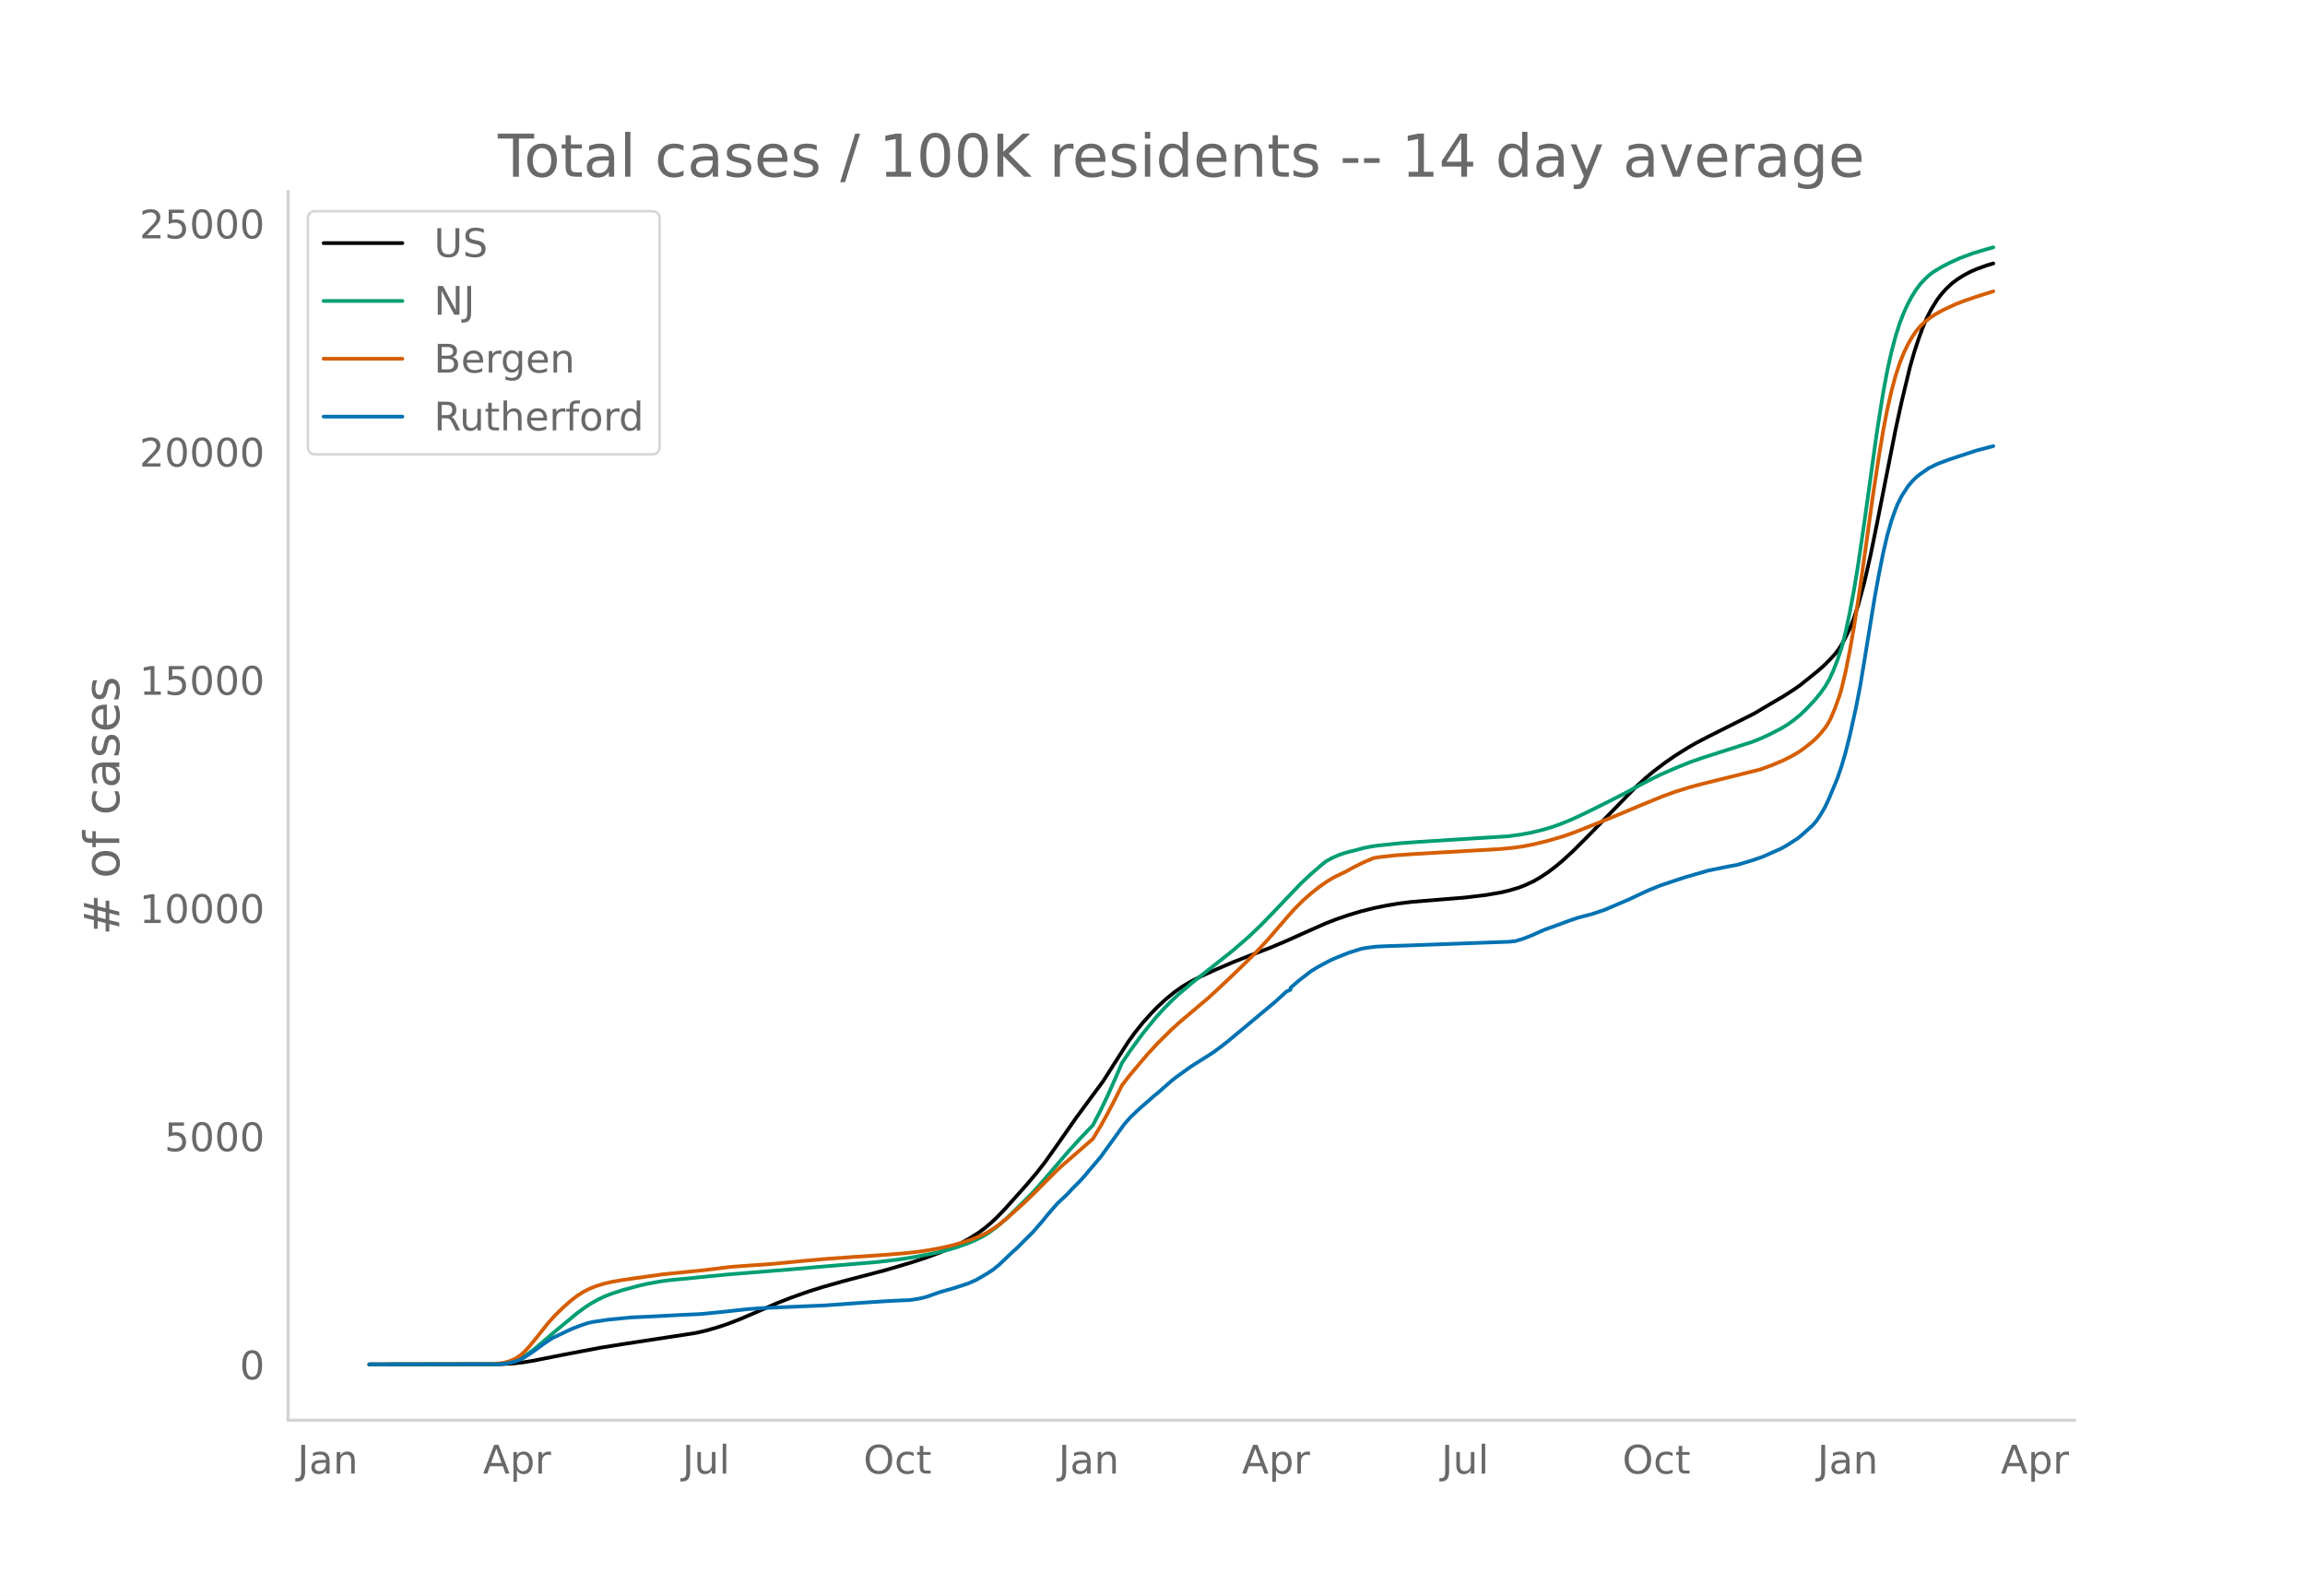
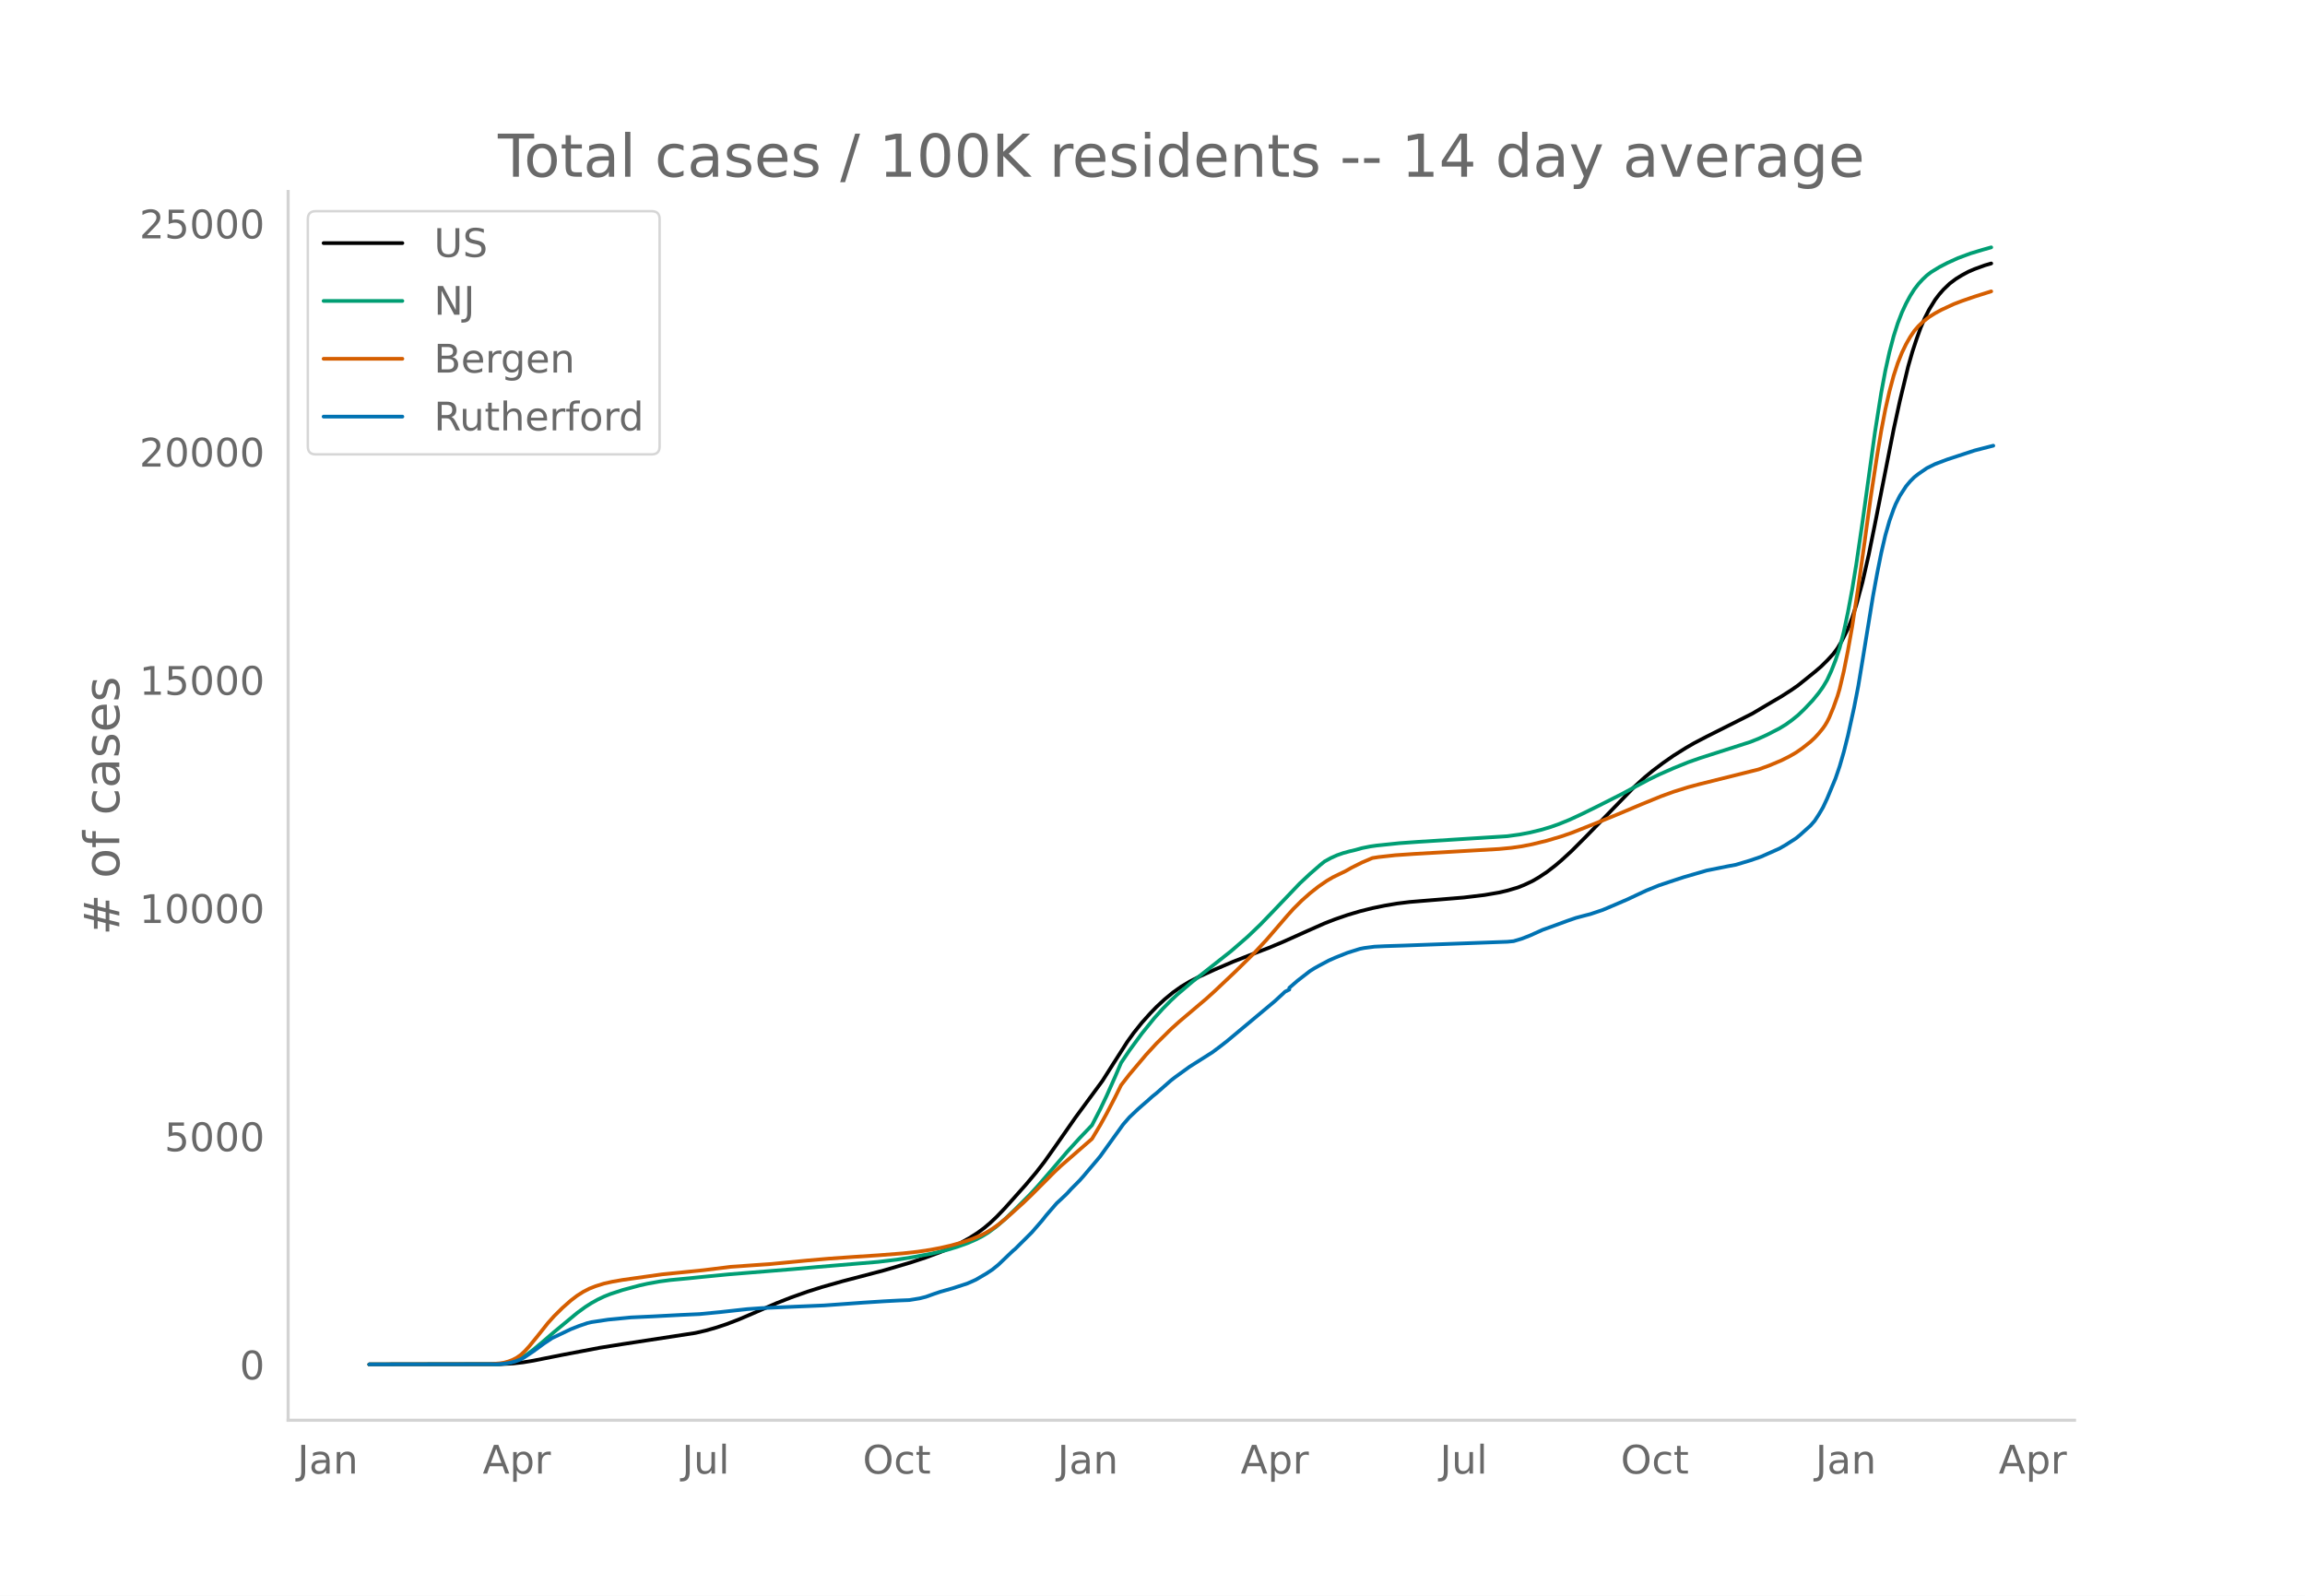
<svg xmlns="http://www.w3.org/2000/svg" xmlns:xlink="http://www.w3.org/1999/xlink" height="864" viewBox="0 0 936 648" width="1248">
  <defs>
    <style>*{stroke-linecap:butt;stroke-linejoin:round}</style>
  </defs>
  <g id="figure_1">
    <path d="M0 648h936V0H0z" style="fill:#fff" id="patch_1" />
    <g id="axes_1">
      <path d="M117 576.72h725.4V77.76H117z" style="fill:none" id="patch_2" />
-       <path clip-path="url(#ped2ad1e8e6)" d="m149.973 554.04 53.195-.087 5.066-.27 4.222-.473 4.222-.693 11.821-2.348 15.199-2.886 9.288-1.485 29.553-4.526 4.222-.97 4.222-1.202 4.222-1.4 5.066-1.938 5.91-2.528 9.289-4.032 5.91-2.317 6.755-2.393 5.91-1.866 8.445-2.39 6.755-1.76 10.132-2.661 10.977-3.244 5.91-1.95 5.911-2.202 4.222-1.797 4.222-2.04 3.377-1.864 3.378-2.159 2.533-1.868 2.533-2.136 2.533-2.384 3.378-3.524 8.443-9.447 4.222-5.002 3.378-4.34 4.221-5.946 8.444-12.095 10.977-14.891 4.222-6.65 5.91-9.25 2.534-3.51 3.377-4.228 3.378-3.759 2.533-2.62 3.377-3.138 3.378-2.769 3.377-2.385 3.378-2.014 4.222-2.168 5.91-2.69 7.6-3.258 8.443-3.295 5.91-2.264 5.911-2.468 10.133-4.538 6.755-2.99 4.222-1.638 5.066-1.747 5.066-1.508 5.066-1.267 5.067-1.038 5.066-.852 5.066-.623 8.444-.697 13.51-1.105 8.444-1.018 5.91-1.013 3.378-.783 4.221-1.253 2.534-.998 3.377-1.582 2.533-1.465 3.378-2.229 3.377-2.597 2.533-2.14 4.222-3.87 5.91-5.911 19.421-19.967 4.222-3.868 3.378-2.786 4.221-3.183 4.222-2.939 5.067-3.177 3.377-1.946 5.066-2.645 18.576-9.333 5.067-3.01 3.377-1.989 3.378-1.976 4.222-2.71 2.533-1.77 6.755-5.427 2.533-2.164 2.533-2.49 2.533-2.733 1.689-2.287 1.688-2.848 2.534-5.027 1.688-4.348 1.69-5.2 2.532-9.328 2.533-11.136 2.533-12.45 7.6-38.425 2.533-11.613 3.377-13.977 1.69-5.904 1.688-5.132 1.689-4.695 1.688-3.96 1.69-3.317 2.532-4.122 1.689-2.222 1.689-1.917 2.533-2.428 2.533-1.903 2.533-1.554 2.533-1.353 2.533-1.09 4.222-1.535 2.533-.737h0" style="fill:none;stroke:#000;stroke-linecap:round;stroke-width:1.5" id="line2d_1" />
-       <path clip-path="url(#ped2ad1e8e6)" d="m149.973 554.04 51.506-.09 3.378-.264 2.533-.494 2.533-.845 1.689-.803 2.533-1.589 2.533-1.906 3.378-2.82 5.066-4.357 9.288-7.682 3.377-2.473 2.534-1.608 2.533-1.405 2.533-1.207 2.533-1.015 5.066-1.66 6.755-1.81 3.378-.763 5.066-.908 4.222-.558 7.599-.719 4.222-.437 11.821-1.154 26.176-2.114 10.132-.903 24.487-2.05 7.6-.91 5.91-.898 8.444-1.588 5.91-1.411 4.222-1.268 4.222-1.51 3.377-1.463 2.533-1.29 2.534-1.538 3.377-2.492 3.378-2.912 4.221-4.06 5.911-5.901 3.378-3.685 5.066-5.853 6.755-7.889 5.066-5.566 5.066-5.278 3.378-6.554 2.533-5.29 3.377-7.573 2.533-5.903 3.378-5 5.066-6.895 5.066-6.258 3.378-3.738 3.377-3.425 2.533-2.372 5.911-5.026 16.043-12.668 6.755-5.858 5.066-4.845 4.222-4.363 11.821-12.369 4.222-3.941 4.222-3.662 1.689-1.349 2.533-1.395 2.533-1.14 2.533-.884 2.533-.686 2.533-.603 2.534-.712 3.377-.673 2.533-.361 9.288-.962 7.6-.543 36.308-2.291 5.066-.701 4.222-.804 4.222-1.024 4.221-1.247 3.378-1.206 4.222-1.717 5.066-2.35 5.91-2.908 10.133-5.111 5.91-3.2 5.067-2.689 4.222-2.056 5.91-2.597 5.911-2.404 5.066-1.776 20.265-6.486 3.378-1.345 3.377-1.535 5.066-2.601 2.533-1.543 2.534-1.816 2.533-2.048 2.533-2.417 3.377-3.56 2.533-3.1 1.69-2.366 1.688-2.848 1.689-3.658 1.688-4.283 1.69-5.023 1.688-6.568 1.689-7.983 1.688-9.02 1.69-10.301 2.532-17.25 5.066-36.444 2.534-15.953 1.688-9.056 1.689-7.607 1.689-6.406 1.689-5.307 1.688-4.368 1.689-3.634 1.689-3.113 1.689-2.67 1.688-2.197 1.689-1.832 1.689-1.592 1.688-1.302 3.378-2.07 3.377-1.753 4.222-1.906 5.067-1.891 5.066-1.525 3.377-.948h0" style="fill:none;stroke:#009e73;stroke-linecap:round;stroke-width:1.5" id="line2d_2" />
-       <path clip-path="url(#ped2ad1e8e6)" d="m149.973 554.04 48.973-.1 4.222-.347 1.689-.284 1.689-.468 1.688-.648 1.69-.878 1.688-1.182 1.689-1.58 1.688-1.859 3.378-4.138 4.222-5.311 2.533-2.82 3.377-3.335 3.378-2.983 2.533-1.934 2.533-1.608 2.533-1.308 2.533-.99 3.378-1.056 3.377-.75 4.222-.732 16.043-2.259 16.888-1.698 10.976-1.357 8.444-.594 7.6-.527 15.198-1.455 8.444-.73 10.132-.713 10.133-.66 10.132-.794 5.91-.654 5.067-.755 4.222-.795 4.222-.964 4.222-1.167 4.222-1.401 3.377-1.376 2.533-1.286 2.533-1.547 2.533-1.79 3.378-2.765 6.755-6.075 3.377-3.24 9.288-9.301 2.534-2.38 12.665-11.006 3.378-5.629 2.533-4.577 3.377-6.48 2.533-5.104 3.378-4.332 6.755-7.985 4.222-4.59 5.91-5.84 3.378-3.047 10.977-9.284 3.377-3.047 8.444-7.972 7.6-7.453 5.065-5.448 8.444-9.793 2.533-2.817 3.378-3.36 3.377-2.99 3.378-2.659 3.377-2.326 2.533-1.488 2.533-1.233 2.534-1.212 2.533-1.437 4.222-2.11 4.221-1.806 2.534-.4 6.755-.744 7.599-.52 34.62-2.003 5.065-.484 4.222-.609 4.222-.832 5.91-1.448 5.911-1.743 4.222-1.457 7.6-3.006 10.976-4.46 9.288-3.911 8.444-3.448 5.066-1.839 5.911-1.85 4.222-1.135 24.487-6.103 4.221-1.534 5.067-2.127 3.377-1.699 2.533-1.468 2.533-1.748 3.378-2.674 1.689-1.57 1.688-1.833 1.69-2.076.844-1.223.844-1.422.844-1.671 1.689-4.07 1.689-4.712.844-2.858 1.689-7.104 1.689-8.491 1.688-9.468 2.533-16.422 2.534-18.082 2.533-18.39 2.533-16.546 1.689-10.132 1.688-8.801 1.689-7.41 1.689-6.29 1.689-5.17 1.688-4.211 1.689-3.484 1.689-2.947 1.689-2.469 1.688-1.952 1.689-1.591 2.533-2.009 2.533-1.585 2.533-1.375 5.067-2.342 3.377-1.292 5.066-1.745 6.755-2.127h0" style="fill:none;stroke:#d55e00;stroke-linecap:round;stroke-width:1.5" id="line2d_3" />
-       <path clip-path="url(#ped2ad1e8e6)" d="m149.973 554.04 52.35-.087 2.534-.217 2.533-.405 1.689-.434 2.533-.933 1.689-.983 3.377-2.271 4.222-3.096 3.377-2.242 7.6-3.623 3.377-1.331 3.378-1.15 1.689-.398 6.755-1.012 9.288-.897 8.443-.39 11.822-.616 7.599-.347 8.444-.81 10.976-1.208 5.911-.412 13.51-.586 11.821-.499 9.288-.665 6.755-.485 8.444-.542 5.91-.311 4.222-.167 4.222-.687 2.533-.636 3.378-1.208 2.533-.853 5.066-1.432 5.91-1.931 3.378-1.498 4.222-2.466 2.533-1.656 2.533-2.061 4.222-4.043 1.69-1.599.843-.687 6.755-6.719 4.222-4.853 1.689-2.14 4.222-4.86 1.689-1.556 1.688-1.591.845-.817 1.688-1.859 3.378-3.385 1.689-1.895 1.688-2.018 3.378-3.956 1.689-2.025 3.377-4.701 5.91-8.194 2.534-2.9 3.377-3.205 1.69-1.497 2.532-2.184 1.689-1.533 1.689-1.345 5.91-5.2 1.69-1.31 5.91-4.267 9.288-5.88 3.377-2.531 2.533-1.975 19.42-16.208 4.223-3.89 1.689-.768v-.773l3.377-2.922 5.066-3.92 2.533-1.534 5.067-2.719 2.533-1.128 5.066-2.018 5.066-1.591 1.689-.34 4.222-.55 4.222-.202 7.599-.24 42.219-1.547 2.533-.239 3.377-1.012 3.378-1.324 5.066-2.27 3.377-1.208 6.755-2.474 3.378-1.164 4.222-1.121 1.688-.427 5.067-1.707 5.066-2.148 5.066-2.184 3.378-1.591 4.222-1.968 5.066-2.054 6.755-2.256 3.377-1.1 9.288-2.69 8.444-1.7 3.378-.629 5.91-1.772 4.222-1.446 7.6-3.364 2.532-1.46 4.222-2.705 1.689-1.39 4.222-3.782 1.689-1.924 1.688-2.589 1.69-2.864 1.688-3.609 3.377-8.107 1.69-4.933 1.688-5.815 1.689-6.712 2.533-11.492 1.688-8.686 1.69-10.205 4.221-25.907 1.689-9.222 1.689-8.483 1.688-7.276 1.689-5.902 1.689-4.752.844-2.09 1.689-3.341 2.533-3.891 1.689-2.011 1.689-1.692 1.688-1.317 3.378-2.321 3.377-1.671 5.066-1.902 10.977-3.602 6.755-1.757h0" style="fill:none;stroke:#0072b2;stroke-linecap:round;stroke-width:1.5" id="line2d_4" />
+       <path clip-path="url(#p0686f4046b)" d="m149.973 554.04 53.127-.087 5.06-.27 4.216-.473 4.217-.693 11.806-2.348 15.18-2.886 9.275-1.485 29.516-4.526 4.216-.97 4.217-1.202 4.216-1.4 5.06-1.938 5.903-2.528 9.276-4.032 5.903-2.317 6.746-2.393 5.903-1.866 8.433-2.39 6.747-1.76 10.12-2.661 10.962-3.244 5.903-1.95 5.903-2.202 4.217-1.797 4.216-2.04 3.373-1.864 3.373-2.159 2.53-1.868 2.53-2.136 2.53-2.384 3.373-3.524 8.433-9.447 4.217-5.002 3.373-4.34 4.216-5.946 8.433-12.095 10.963-14.891 4.216-6.65 5.903-9.25 2.53-3.51 3.373-4.228 3.374-3.759 2.53-2.62 3.373-3.138 3.373-2.769 3.373-2.385 3.373-2.014 4.217-2.168 5.903-2.69 7.59-3.258 8.432-3.295 5.903-2.264 5.903-2.468 10.12-4.538 6.746-2.99 4.217-1.638 5.06-1.747 5.06-1.508 5.059-1.267 5.06-1.038 5.06-.852 5.06-.623 8.432-.697 13.493-1.105 8.433-1.018 5.903-1.013 3.373-.783 4.216-1.253 2.53-.998 3.373-1.582 2.53-1.465 3.373-2.229 3.374-2.597 2.53-2.14 4.216-3.87 5.903-5.911 19.396-19.967 4.216-3.868 3.373-2.786 4.217-3.183 4.216-2.939 5.06-3.177 3.373-1.946 5.06-2.645 18.552-9.333 5.06-3.01 3.373-1.989 3.373-1.976 4.217-2.71 2.53-1.77 6.746-5.427 2.53-2.164 2.53-2.49 2.53-2.733 1.686-2.287 1.687-2.848 2.53-5.027 1.686-4.348 1.687-5.2 2.53-9.328 2.53-11.136 2.53-12.45 7.59-38.425 2.53-11.613 3.372-13.977 1.687-5.904 1.686-5.132 1.687-4.695 1.687-3.96 1.686-3.317 2.53-4.122 1.687-2.222 1.686-1.917 2.53-2.428 2.53-1.903 2.53-1.554 2.53-1.353 2.53-1.09 4.216-1.535 2.53-.737h0" style="fill:none;stroke:#000;stroke-linecap:round;stroke-width:1.5" id="line2d_1" />
+       <path clip-path="url(#p0686f4046b)" d="m149.973 554.04 51.44-.09 3.374-.264 2.53-.494 2.53-.845 1.686-.803 2.53-1.589 2.53-1.906 3.373-2.82 5.06-4.357 9.276-7.682 3.373-2.473 2.53-1.608 2.53-1.405 2.53-1.207 2.53-1.015 5.06-1.66 6.746-1.81 3.373-.763 5.06-.908 4.216-.558 7.59-.719 4.216-.437 11.806-1.154 26.142-2.114 10.12-.903 24.455-2.05 7.59-.91 5.903-.898 8.433-1.588 5.903-1.411 4.216-1.268 4.217-1.51 3.373-1.463 2.53-1.29 2.53-1.538 3.373-2.492 3.373-2.912 4.217-4.06 5.903-5.901 3.373-3.685 5.06-5.853 6.746-7.889 5.06-5.566 5.06-5.278 3.373-6.554 2.53-5.29 3.373-7.573 2.53-5.903 3.373-5 5.06-6.895 5.06-6.258 3.372-3.738 3.374-3.425 2.53-2.372 5.902-5.026 16.023-12.668 6.746-5.858 5.06-4.845 4.217-4.363 11.806-12.369 4.216-3.941 4.217-3.662 1.686-1.349 2.53-1.395 2.53-1.14 2.53-.884 2.53-.686 2.53-.603 2.53-.712 3.373-.673 2.53-.361 9.276-.962 7.59-.543 36.26-2.291 5.06-.701 4.217-.804 4.217-1.024 4.216-1.247 3.373-1.206 4.217-1.717 5.06-2.35 5.902-2.908 10.12-5.111 5.903-3.2 5.06-2.689 4.216-2.056 5.903-2.597 5.903-2.404 5.06-1.776 20.24-6.486 3.372-1.345 3.373-1.535 5.06-2.601 2.53-1.543 2.53-1.816 2.53-2.048 2.53-2.417 3.373-3.56 2.53-3.1 1.686-2.366 1.687-2.848 1.686-3.658 1.687-4.283 1.687-5.023 1.686-6.568 1.687-7.983 1.686-9.02 1.687-10.301 2.53-17.25 5.06-36.444 2.53-15.953 1.686-9.056 1.687-7.607 1.686-6.406 1.687-5.307 1.686-4.368 1.687-3.634 1.687-3.113 1.686-2.67 1.687-2.197 1.686-1.832 1.687-1.592 1.687-1.302 3.373-2.07 3.373-1.753 4.216-1.906 5.06-1.891 5.06-1.525 3.373-.948h0" style="fill:none;stroke:#009e73;stroke-linecap:round;stroke-width:1.5" id="line2d_2" />
+       <path clip-path="url(#p0686f4046b)" d="m149.973 554.04 48.91-.1 4.217-.347 1.687-.284 1.686-.468 1.687-.648 1.686-.878 1.687-1.182 1.687-1.58 1.686-1.859 3.373-4.138 4.217-5.311 2.53-2.82 3.373-3.335 3.373-2.983 2.53-1.934 2.53-1.608 2.53-1.308 2.53-.99 3.373-1.056 3.373-.75 4.216-.732 16.023-2.259 16.866-1.698 10.963-1.357 8.433-.594 7.59-.527 15.178-1.455 8.433-.73 10.12-.713 10.12-.66 10.119-.794 5.903-.654 5.06-.755 4.216-.795 4.217-.964 4.216-1.167 4.216-1.401 3.374-1.376 2.53-1.286 2.53-1.547 2.53-1.79 3.372-2.765 6.747-6.075 3.373-3.24 9.276-9.301 2.53-2.38 12.65-11.006 3.373-5.629 2.53-4.577 3.373-6.48 2.53-5.104 3.373-4.332 6.746-7.985 4.216-4.59 5.904-5.84 3.373-3.047 10.963-9.284 3.373-3.047 8.433-7.972 7.59-7.453 5.059-5.448 8.433-9.793 2.53-2.817 3.373-3.36 3.373-2.99 3.373-2.659 3.373-2.326 2.53-1.488 2.53-1.233 2.53-1.212 2.53-1.437 4.216-2.11 4.217-1.806 2.53-.4 6.746-.744 7.59-.52 34.575-2.003 5.06-.484 4.216-.609 4.216-.832 5.903-1.448 5.903-1.743 4.217-1.457 7.59-3.006 10.962-4.46 9.277-3.911 8.433-3.448 5.06-1.839 5.902-1.85 4.217-1.135 24.455-6.103 4.217-1.534 5.06-2.127 3.373-1.699 2.53-1.468 2.53-1.748 3.373-2.674 1.686-1.57 1.687-1.833 1.686-2.076.844-1.223.843-1.422.843-1.671 1.687-4.07 1.686-4.712.844-2.858 1.686-7.104 1.687-8.491 1.686-9.468 2.53-16.422 2.53-18.082 2.53-18.39 2.53-16.546 1.686-10.132 1.687-8.801 1.687-7.41 1.686-6.29 1.687-5.17 1.686-4.211 1.687-3.484 1.687-2.947 1.686-2.469 1.687-1.952 1.686-1.591 2.53-2.009 2.53-1.585 2.53-1.375 5.06-2.342 3.373-1.292 5.06-1.745 6.746-2.127h0" style="fill:none;stroke:#d55e00;stroke-linecap:round;stroke-width:1.5" id="line2d_3" />
+       <path clip-path="url(#p0686f4046b)" d="m149.973 554.04 52.284-.087 2.53-.217 2.53-.405 1.686-.434 2.53-.933 1.687-.983 3.373-2.271 4.216-3.096 3.373-2.242 7.59-3.623 3.373-1.331 3.373-1.15 1.687-.398 6.746-1.012 9.277-.897 8.432-.39 11.807-.616 7.59-.347 8.432-.81 10.963-1.208 5.903-.412 13.493-.586 11.806-.499 9.276-.665 6.746-.485 8.433-.542 5.903-.311 4.217-.167 4.216-.687 2.53-.636 3.373-1.208 2.53-.853 5.06-1.432 5.903-1.931 3.373-1.498 4.217-2.466 2.53-1.656 2.53-2.061 4.216-4.043 1.686-1.599.844-.687 6.746-6.719 4.216-4.853 1.687-2.14 4.216-4.86 1.687-1.556 1.687-1.591.843-.817 1.687-1.859 3.373-3.385 1.686-1.895 1.687-2.018 3.373-3.956 1.687-2.025 3.373-4.701 5.903-8.194 2.53-2.9 3.373-3.205 1.686-1.497 2.53-2.184 1.687-1.533 1.686-1.345 5.904-5.2 1.686-1.31 5.903-4.267 9.276-5.88 3.374-2.531 2.53-1.975 19.395-16.208 4.217-3.89 1.686-.833v-.708l3.373-2.922 5.06-3.92 1.687-1.05 1.686-.954 4.217-2.249 2.53-1.128 5.06-2.018 5.06-1.591 1.686-.34 4.216-.55 4.217-.202 7.59-.24 42.164-1.547 2.53-.239L618 381.17l3.373-1.324 5.06-2.27 3.373-1.208 6.746-2.474 3.374-1.164 4.216-1.121 1.687-.427 5.06-1.707 5.06-2.148 5.059-2.184 3.373-1.591 4.216-1.968 5.06-2.054 6.747-2.256 3.373-1.1 9.276-2.69 8.433-1.7 3.373-.629 5.903-1.772 4.217-1.446 7.59-3.364 2.529-1.46 4.217-2.705 1.686-1.39 4.217-3.782 1.686-1.924 1.687-2.589 1.686-2.864 1.687-3.609 3.373-8.107 1.687-4.933 1.686-5.815 1.687-6.712 2.53-11.492 1.686-8.686 1.687-10.205 4.216-25.907 1.687-9.222 1.686-8.483 1.687-7.276 1.687-5.902 1.686-4.752.844-2.09 1.686-3.341 2.53-3.891 1.687-2.011 1.686-1.692 1.687-1.317 3.373-2.321 3.373-1.671 5.06-1.902 10.963-3.602 7.59-1.946h0" style="fill:none;stroke:#0072b2;stroke-linecap:round;stroke-width:1.5" id="line2d_4" />
      <path d="M117 576.72V77.76" style="fill:none;stroke:#d3d3d3;stroke-linecap:square;stroke-linejoin:miter;stroke-width:1.25" id="patch_3" />
      <path d="M117 576.72h725.4" style="fill:none;stroke:#d3d3d3;stroke-linecap:square;stroke-linejoin:miter;stroke-width:1.25" id="patch_4" />
      <g id="matplotlib.axis_1">
        <g id="xtick_1">
-           <g style="fill:#696969" transform="matrix(.16 0 0 -.16 120.753 598.378)" id="text_1">
+           <g style="fill:#696969" transform="matrix(.16 0 0 -.16 120.774 598.378)" id="text_1">
            <defs>
              <path d="M9.813 72.906h9.859V5.078q0-13.187-5-19.14-5-5.954-16.094-5.954h-3.75v8.297h3.078q6.531 0 9.219 3.672Q9.813-4.39 9.813 5.078z" id="DejaVuSans-74" />
              <path d="M34.281 27.484q-10.89 0-15.093-2.484-4.204-2.484-4.204-8.5 0-4.781 3.157-7.594 3.156-2.797 8.562-2.797 7.485 0 12 5.297 4.516 5.297 4.516 14.078v2zm17.922 3.72V0H43.22v8.297Q40.14 3.328 35.547.953q-4.594-2.375-11.234-2.375-8.391 0-13.36 4.719Q6 8.016 6 15.922q0 9.219 6.172 13.906 6.187 4.688 18.437 4.688h12.61v.89q0 6.203-4.078 9.594-4.078 3.39-11.453 3.39-4.688 0-9.141-1.124-4.438-1.125-8.531-3.375v8.312q4.921 1.906 9.562 2.844 4.64.953 9.031.953 11.875 0 17.735-6.156 5.86-6.14 5.86-18.64z" id="DejaVuSans-97" />
              <path d="M54.89 33.016V0h-8.984v32.719q0 7.765-3.031 11.61-3.031 3.858-9.078 3.858-7.281 0-11.484-4.64-4.204-4.625-4.204-12.64V0H9.08v54.688h9.03v-8.5q3.235 4.937 7.594 7.374Q30.078 56 35.797 56q9.422 0 14.25-5.828 4.844-5.828 4.844-17.156z" id="DejaVuSans-110" />
            </defs>
            <use xlink:href="#DejaVuSans-74" />
            <use x="29.492" xlink:href="#DejaVuSans-97" />
            <use x="90.771" xlink:href="#DejaVuSans-110" />
          </g>
        </g>
        <g id="xtick_2">
-           <g style="fill:#696969" transform="matrix(.16 0 0 -.16 196.083 598.378)" id="text_2">
+           <g style="fill:#696969" transform="matrix(.16 0 0 -.16 196.006 598.378)" id="text_2">
            <defs>
              <path d="M34.188 63.188 20.797 26.906h26.812zm-5.579 9.718h11.188L67.578 0h-10.25l-6.64 18.703h-32.86L11.188 0H.78z" id="DejaVuSans-65" />
              <path d="M18.11 8.203v-29H9.077v75.484h9.031v-8.296q2.844 4.875 7.157 7.234Q29.594 56 35.594 56q9.968 0 16.187-7.906 6.235-7.907 6.235-20.797T51.78 6.484q-6.218-7.906-16.187-7.906-6 0-10.328 2.375-4.313 2.375-7.157 7.25zm30.578 19.094q0 9.906-4.079 15.547-4.078 5.64-11.203 5.64-7.14 0-11.218-5.64-4.079-5.64-4.079-15.547 0-9.906 4.078-15.547 4.079-5.64 11.22-5.64 7.124 0 11.202 5.64t4.078 15.547z" id="DejaVuSans-112" />
              <path d="M41.11 46.297q-1.516.875-3.297 1.281Q36.03 48 33.89 48q-7.625 0-11.703-4.953-4.079-4.953-4.079-14.234V0H9.08v54.688h9.03v-8.5q2.844 4.984 7.375 7.39Q30.031 56 36.531 56q.922 0 2.047-.125 1.125-.11 2.484-.36z" id="DejaVuSans-114" />
            </defs>
            <use xlink:href="#DejaVuSans-65" />
            <use x="68.408" xlink:href="#DejaVuSans-112" />
            <use x="131.885" xlink:href="#DejaVuSans-114" />
          </g>
        </g>
        <g id="xtick_3">
-           <g style="fill:#696969" transform="matrix(.16 0 0 -.16 277.108 598.378)" id="text_3">
+           <g style="fill:#696969" transform="matrix(.16 0 0 -.16 276.934 598.378)" id="text_3">
            <defs>
              <path d="M8.5 21.578v33.11h8.984V21.922q0-7.766 3.016-11.656 3.031-3.875 9.094-3.875 7.265 0 11.484 4.64 4.234 4.64 4.234 12.656v31h8.985V0h-8.984v8.406Q42.047 3.422 37.718 1q-4.313-2.422-10.032-2.422-9.421 0-14.312 5.86Q8.5 10.296 8.5 21.578zM31.11 56z" id="DejaVuSans-117" />
              <path d="M9.422 75.984h8.984V0H9.422z" id="DejaVuSans-108" />
            </defs>
            <use xlink:href="#DejaVuSans-74" />
            <use x="29.492" xlink:href="#DejaVuSans-117" />
            <use x="92.871" xlink:href="#DejaVuSans-108" />
          </g>
        </g>
        <g id="xtick_4">
-           <g style="fill:#696969" transform="matrix(.16 0 0 -.16 350.61 598.378)" id="text_4">
+           <g style="fill:#696969" transform="matrix(.16 0 0 -.16 350.336 598.378)" id="text_4">
            <defs>
              <path d="M39.406 66.219q-10.75 0-17.078-8.016-6.312-8-6.312-21.828 0-13.766 6.312-21.781 6.328-8 17.078-8 10.735 0 17.016 8 6.281 8.015 6.281 21.781 0 13.828-6.281 21.828-6.281 8.016-17.016 8.016zm0 8q15.328 0 24.5-10.281 9.188-10.282 9.188-27.563 0-17.234-9.188-27.516-9.172-10.28-24.5-10.28-15.375 0-24.593 10.25-9.204 10.265-9.204 27.546t9.204 27.563q9.218 10.28 24.593 10.28z" id="DejaVuSans-79" />
              <path d="M48.781 52.594v-8.407q-3.812 2.11-7.64 3.157-3.828 1.047-7.735 1.047-8.75 0-13.593-5.547-4.829-5.532-4.829-15.547 0-10.016 4.829-15.563 4.843-5.53 13.593-5.53 3.907 0 7.735 1.046 3.828 1.047 7.64 3.156V2.094Q45.016.344 40.984-.531q-4.015-.89-8.562-.89-12.36 0-19.64 7.765-7.266 7.765-7.266 20.953 0 13.375 7.343 21.031Q20.22 56 33.016 56q4.14 0 8.093-.86 3.953-.843 7.672-2.546z" id="DejaVuSans-99" />
              <path d="M18.313 70.219V54.688h18.5v-6.985h-18.5V18.016q0-6.688 1.828-8.594 1.828-1.906 7.453-1.906h9.218V0h-9.218q-10.407 0-14.36 3.875-3.953 3.89-3.953 14.14v29.688H2.687v6.984h6.594V70.22z" id="DejaVuSans-116" />
            </defs>
            <use xlink:href="#DejaVuSans-79" />
            <use x="78.711" xlink:href="#DejaVuSans-99" />
            <use x="133.691" xlink:href="#DejaVuSans-116" />
          </g>
        </g>
        <g id="xtick_5">
-           <g style="fill:#696969" transform="matrix(.16 0 0 -.16 429.793 598.378)" id="text_5">
+           <g style="fill:#696969" transform="matrix(.16 0 0 -.16 429.42 598.378)" id="text_5">
            <use xlink:href="#DejaVuSans-74" />
            <use x="29.492" xlink:href="#DejaVuSans-97" />
            <use x="90.771" xlink:href="#DejaVuSans-110" />
          </g>
        </g>
        <g id="xtick_6">
-           <g style="fill:#696969" transform="matrix(.16 0 0 -.16 504.279 598.378)" id="text_6">
+           <g style="fill:#696969" transform="matrix(.16 0 0 -.16 503.808 598.378)" id="text_6">
            <use xlink:href="#DejaVuSans-65" />
            <use x="68.408" xlink:href="#DejaVuSans-112" />
            <use x="131.885" xlink:href="#DejaVuSans-114" />
          </g>
        </g>
        <g id="xtick_7">
-           <g style="fill:#696969" transform="matrix(.16 0 0 -.16 585.304 598.378)" id="text_7">
+           <g style="fill:#696969" transform="matrix(.16 0 0 -.16 584.735 598.378)" id="text_7">
            <use xlink:href="#DejaVuSans-74" />
            <use x="29.492" xlink:href="#DejaVuSans-117" />
            <use x="92.871" xlink:href="#DejaVuSans-108" />
          </g>
        </g>
        <g id="xtick_8">
-           <g style="fill:#696969" transform="matrix(.16 0 0 -.16 658.807 598.378)" id="text_8">
+           <g style="fill:#696969" transform="matrix(.16 0 0 -.16 658.138 598.378)" id="text_8">
            <use xlink:href="#DejaVuSans-79" />
            <use x="78.711" xlink:href="#DejaVuSans-99" />
            <use x="133.691" xlink:href="#DejaVuSans-116" />
          </g>
        </g>
        <g id="xtick_9">
-           <g style="fill:#696969" transform="matrix(.16 0 0 -.16 737.989 598.378)" id="text_9">
+           <g style="fill:#696969" transform="matrix(.16 0 0 -.16 737.221 598.378)" id="text_9">
            <use xlink:href="#DejaVuSans-74" />
            <use x="29.492" xlink:href="#DejaVuSans-97" />
            <use x="90.771" xlink:href="#DejaVuSans-110" />
          </g>
        </g>
        <g id="xtick_10">
-           <g style="fill:#696969" transform="matrix(.16 0 0 -.16 812.475 598.378)" id="text_10">
+           <g style="fill:#696969" transform="matrix(.16 0 0 -.16 811.61 598.378)" id="text_10">
            <use xlink:href="#DejaVuSans-65" />
            <use x="68.408" xlink:href="#DejaVuSans-112" />
            <use x="131.885" xlink:href="#DejaVuSans-114" />
          </g>
        </g>
      </g>
      <g id="matplotlib.axis_2">
        <g id="ytick_1">
          <g style="fill:#696969" transform="matrix(.16 0 0 -.16 97.32 560.119)" id="text_11">
            <defs>
              <path d="M31.781 66.406q-7.61 0-11.453-7.5Q16.5 51.422 16.5 36.375q0-14.984 3.828-22.484 3.844-7.5 11.453-7.5 7.672 0 11.5 7.5 3.844 7.5 3.844 22.484 0 15.047-3.844 22.531-3.828 7.5-11.5 7.5zm0 7.813q12.266 0 18.735-9.703 6.468-9.688 6.468-28.141 0-18.406-6.468-28.11-6.47-9.687-18.735-9.687-12.25 0-18.718 9.688-6.47 9.703-6.47 28.109 0 18.453 6.47 28.14Q19.53 74.22 31.78 74.22z" id="DejaVuSans-48" />
            </defs>
            <use xlink:href="#DejaVuSans-48" />
          </g>
        </g>
        <g id="ytick_2">
          <g style="fill:#696969" transform="matrix(.16 0 0 -.16 66.78 467.455)" id="text_12">
            <defs>
              <path d="M10.797 72.906h38.719v-8.312H19.828v-17.86q2.14.735 4.281 1.094 2.157.36 4.313.36 12.203 0 19.328-6.688 7.14-6.688 7.14-18.11 0-11.765-7.328-18.296-7.328-6.516-20.656-6.516-4.593 0-9.36.781-4.75.782-9.827 2.344v9.922q4.39-2.39 9.078-3.563 4.687-1.171 9.906-1.171 8.453 0 13.375 4.437 4.938 4.438 4.938 12.063 0 7.609-4.938 12.047-4.922 4.453-13.375 4.453-3.953 0-7.89-.875-3.922-.875-8.016-2.735z" id="DejaVuSans-53" />
            </defs>
            <use xlink:href="#DejaVuSans-53" />
            <use x="63.623" xlink:href="#DejaVuSans-48" />
            <use x="127.246" xlink:href="#DejaVuSans-48" />
            <use x="190.869" xlink:href="#DejaVuSans-48" />
          </g>
        </g>
        <g id="ytick_3">
          <g style="fill:#696969" transform="matrix(.16 0 0 -.16 56.6 374.792)" id="text_13">
            <defs>
              <path d="M12.406 8.297h16.11v55.625l-17.532-3.516v8.985l17.438 3.515h9.86V8.296H54.39V0H12.406z" id="DejaVuSans-49" />
            </defs>
            <use xlink:href="#DejaVuSans-49" />
            <use x="63.623" xlink:href="#DejaVuSans-48" />
            <use x="127.246" xlink:href="#DejaVuSans-48" />
            <use x="190.869" xlink:href="#DejaVuSans-48" />
            <use x="254.492" xlink:href="#DejaVuSans-48" />
          </g>
        </g>
        <g id="ytick_4">
          <g style="fill:#696969" transform="matrix(.16 0 0 -.16 56.6 282.128)" id="text_14">
            <use xlink:href="#DejaVuSans-49" />
            <use x="63.623" xlink:href="#DejaVuSans-53" />
            <use x="127.246" xlink:href="#DejaVuSans-48" />
            <use x="190.869" xlink:href="#DejaVuSans-48" />
            <use x="254.492" xlink:href="#DejaVuSans-48" />
          </g>
        </g>
        <g id="ytick_5">
          <g style="fill:#696969" transform="matrix(.16 0 0 -.16 56.6 189.465)" id="text_15">
            <defs>
              <path d="M19.188 8.297h34.421V0H7.33v8.297q5.609 5.812 15.296 15.594 9.703 9.797 12.188 12.64 4.734 5.313 6.609 9 1.89 3.688 1.89 7.25 0 5.813-4.078 9.469-4.078 3.672-10.625 3.672-4.64 0-9.797-1.61-5.14-1.609-11-4.89v9.969Q13.767 71.78 18.938 73q5.188 1.219 9.485 1.219 11.328 0 18.062-5.672 6.735-5.656 6.735-15.125 0-4.5-1.688-8.531-1.672-4.016-6.125-9.485-1.218-1.422-7.765-8.187-6.532-6.766-18.453-18.922z" id="DejaVuSans-50" />
            </defs>
            <use xlink:href="#DejaVuSans-50" />
            <use x="63.623" xlink:href="#DejaVuSans-48" />
            <use x="127.246" xlink:href="#DejaVuSans-48" />
            <use x="190.869" xlink:href="#DejaVuSans-48" />
            <use x="254.492" xlink:href="#DejaVuSans-48" />
          </g>
        </g>
        <g id="ytick_6">
          <g style="fill:#696969" transform="matrix(.16 0 0 -.16 56.6 96.802)" id="text_16">
            <use xlink:href="#DejaVuSans-50" />
            <use x="63.623" xlink:href="#DejaVuSans-53" />
            <use x="127.246" xlink:href="#DejaVuSans-48" />
            <use x="190.869" xlink:href="#DejaVuSans-48" />
            <use x="254.492" xlink:href="#DejaVuSans-48" />
          </g>
        </g>
        <g style="fill:#696969" transform="matrix(0 -.2 -.2 0 48.44 379.813)" id="text_17">
          <defs>
            <path d="M51.125 44H36.922l-4.11-16.313h14.313zm-7.328 27.781-5.078-20.265h14.265L58.11 71.78h7.813L60.89 51.516h15.234V44h-17.14l-4-16.313h15.53V20.22H53.079L48 0h-7.813l5.032 20.219H30.906L25.875 0h-7.86l5.079 20.219H7.719v7.468h17.187L29 44H13.281v7.516h17.625l4.985 20.265z" id="DejaVuSans-35" />
            <path d="M30.61 48.39q-7.22 0-11.422-5.64-4.204-5.64-4.204-15.453 0-9.813 4.172-15.453 4.188-5.64 11.453-5.64 7.188 0 11.375 5.655 4.203 5.672 4.203 15.438 0 9.719-4.203 15.406-4.187 5.688-11.375 5.688zm0 7.61q11.718 0 18.406-7.625 6.703-7.61 6.703-21.078 0-13.422-6.703-21.078-6.688-7.64-18.407-7.64-11.765 0-18.437 7.64-6.656 7.656-6.656 21.078 0 13.469 6.656 21.078Q18.844 56 30.609 56z" id="DejaVuSans-111" />
            <path d="M37.11 75.984V68.5h-8.594q-4.828 0-6.72-1.953-1.874-1.953-1.874-7.031v-4.828h14.797v-6.985H19.922V0H10.89v47.703H2.297v6.984h8.594V58.5q0 9.125 4.25 13.297 4.25 4.187 13.468 4.187z" id="DejaVuSans-102" />
            <path d="M44.281 53.078v-8.5q-3.797 1.953-7.906 2.922-4.094.984-8.5.984-6.688 0-10.031-2.047-3.344-2.046-3.344-6.156 0-3.125 2.39-4.906 2.391-1.781 9.626-3.39l3.078-.688q9.562-2.047 13.593-5.781 4.032-3.735 4.032-10.422 0-7.625-6.032-12.078-6.03-4.438-16.578-4.438-4.39 0-9.156.86Q10.688.296 5.422 2v9.281q4.984-2.594 9.812-3.89 4.829-1.282 9.579-1.282 6.343 0 9.75 2.172 3.421 2.172 3.421 6.125 0 3.656-2.468 5.61-2.453 1.953-10.813 3.765l-3.125.735q-8.344 1.75-12.062 5.39-3.704 3.64-3.704 9.985 0 7.718 5.47 11.906Q16.75 56 26.811 56q4.97 0 9.36-.734 4.406-.72 8.11-2.188z" id="DejaVuSans-115" />
            <path d="M56.203 29.594v-4.39H14.891q.593-9.282 5.593-14.142 5-4.859 13.938-4.859 5.172 0 10.031 1.266 4.86 1.265 9.656 3.812v-8.5Q49.266.734 44.187-.344 39.11-1.422 33.892-1.422q-13.094 0-20.735 7.61-7.64 7.625-7.64 20.625 0 13.421 7.25 21.296Q20.016 56 32.328 56q11.031 0 17.453-7.11 6.422-7.093 6.422-19.296zm-8.984 2.64q-.094 7.36-4.125 11.75-4.032 4.407-10.672 4.407-7.516 0-12.031-4.25-4.516-4.25-5.203-11.97z" id="DejaVuSans-101" />
          </defs>
          <use xlink:href="#DejaVuSans-35" />
          <use x="83.789" xlink:href="#DejaVuSans-32" />
          <use x="115.576" xlink:href="#DejaVuSans-111" />
          <use x="176.758" xlink:href="#DejaVuSans-102" />
          <use x="211.963" xlink:href="#DejaVuSans-32" />
          <use x="243.75" xlink:href="#DejaVuSans-99" />
          <use x="298.73" xlink:href="#DejaVuSans-97" />
          <use x="360.01" xlink:href="#DejaVuSans-115" />
          <use x="412.109" xlink:href="#DejaVuSans-101" />
          <use x="473.633" xlink:href="#DejaVuSans-115" />
        </g>
      </g>
      <g style="fill:#696969" transform="matrix(.24 0 0 -.24 202.185 71.76)" id="text_18">
        <defs>
          <path d="M-.297 72.906h61.672v-8.312H35.5V0h-9.906v64.594H-.296z" id="DejaVuSans-84" />
          <path d="M25.39 72.906h8.297L8.297-9.28H0z" id="DejaVuSans-47" />
          <path d="M9.813 72.906h9.859V42.094L52.39 72.906h12.703L28.906 38.922 67.672 0H54.688L19.672 35.11V0h-9.86z" id="DejaVuSans-75" />
          <path d="M9.422 54.688h8.984V0H9.422zm0 21.296h8.984v-11.39H9.422z" id="DejaVuSans-105" />
          <path d="M45.406 46.39v29.594h8.985V0h-8.985v8.203Q42.578 3.328 38.25.953q-4.313-2.375-10.375-2.375-9.906 0-16.14 7.906-6.22 7.922-6.22 20.813 0 12.89 6.22 20.797Q17.968 56 27.874 56q6.063 0 10.375-2.375 4.328-2.36 7.156-7.234zm-30.61-19.093q0-9.906 4.079-15.547 4.078-5.64 11.203-5.64 7.125 0 11.219 5.64 4.11 5.64 4.11 15.547 0 9.906-4.11 15.547-4.094 5.64-11.219 5.64-7.125 0-11.203-5.64-4.078-5.64-4.078-15.547z" id="DejaVuSans-100" />
          <path d="M4.89 31.39h26.313v-8H4.891z" id="DejaVuSans-45" />
          <path d="M37.797 64.313 12.89 25.39h24.906zm-2.594 8.593H47.61V25.391h10.407v-8.203H47.609V0h-9.812v17.188H4.89v9.515z" id="DejaVuSans-52" />
          <path d="M32.172-5.078q-3.797-9.766-7.422-12.735-3.61-2.984-9.656-2.984H7.906v7.516h5.282q3.703 0 5.75 1.765Q21-9.766 23.483-3.219l1.61 4.094-22.11 53.813H12.5l17.094-42.766 17.093 42.766h9.516z" id="DejaVuSans-121" />
          <path d="M2.984 54.688H12.5L29.594 8.797l17.093 45.89h9.516L35.687 0H23.485z" id="DejaVuSans-118" />
          <path d="M45.406 27.984q0 9.766-4.031 15.125-4.016 5.375-11.297 5.375-7.219 0-11.25-5.375-4.031-5.359-4.031-15.125 0-9.718 4.031-15.093t11.25-5.375q7.281 0 11.297 5.375 4.031 5.375 4.031 15.093zm8.985-21.203q0-13.953-6.203-20.765Q42-20.797 29.203-20.797q-4.734 0-8.937.703-4.203.703-8.157 2.172v8.735q3.954-2.141 7.813-3.157 3.86-1.031 7.86-1.031 8.843 0 13.234 4.61 4.39 4.609 4.39 13.937v4.453q-2.781-4.844-7.125-7.234Q33.938 0 27.875 0 17.828 0 11.672 7.656q-6.156 7.672-6.156 20.328 0 12.688 6.156 20.344Q17.828 56 27.875 56q6.063 0 10.406-2.39 4.344-2.391 7.125-7.22v8.297h8.985z" id="DejaVuSans-103" />
        </defs>
        <use xlink:href="#DejaVuSans-84" />
        <use x="44.084" xlink:href="#DejaVuSans-111" />
        <use x="105.266" xlink:href="#DejaVuSans-116" />
        <use x="144.475" xlink:href="#DejaVuSans-97" />
        <use x="205.754" xlink:href="#DejaVuSans-108" />
        <use x="233.537" xlink:href="#DejaVuSans-32" />
        <use x="265.324" xlink:href="#DejaVuSans-99" />
        <use x="320.305" xlink:href="#DejaVuSans-97" />
        <use x="381.584" xlink:href="#DejaVuSans-115" />
        <use x="433.684" xlink:href="#DejaVuSans-101" />
        <use x="495.207" xlink:href="#DejaVuSans-115" />
        <use x="547.307" xlink:href="#DejaVuSans-32" />
        <use x="579.094" xlink:href="#DejaVuSans-47" />
        <use x="612.785" xlink:href="#DejaVuSans-32" />
        <use x="644.572" xlink:href="#DejaVuSans-49" />
        <use x="708.195" xlink:href="#DejaVuSans-48" />
        <use x="771.818" xlink:href="#DejaVuSans-48" />
        <use x="835.441" xlink:href="#DejaVuSans-75" />
        <use x="901.018" xlink:href="#DejaVuSans-32" />
        <use x="932.805" xlink:href="#DejaVuSans-114" />
        <use x="971.668" xlink:href="#DejaVuSans-101" />
        <use x="1033.191" xlink:href="#DejaVuSans-115" />
        <use x="1085.291" xlink:href="#DejaVuSans-105" />
        <use x="1113.074" xlink:href="#DejaVuSans-100" />
        <use x="1176.551" xlink:href="#DejaVuSans-101" />
        <use x="1238.074" xlink:href="#DejaVuSans-110" />
        <use x="1301.453" xlink:href="#DejaVuSans-116" />
        <use x="1340.662" xlink:href="#DejaVuSans-115" />
        <use x="1392.762" xlink:href="#DejaVuSans-32" />
        <use x="1424.549" xlink:href="#DejaVuSans-45" />
        <use x="1460.633" xlink:href="#DejaVuSans-45" />
        <use x="1496.717" xlink:href="#DejaVuSans-32" />
        <use x="1528.504" xlink:href="#DejaVuSans-49" />
        <use x="1592.127" xlink:href="#DejaVuSans-52" />
        <use x="1655.75" xlink:href="#DejaVuSans-32" />
        <use x="1687.537" xlink:href="#DejaVuSans-100" />
        <use x="1751.014" xlink:href="#DejaVuSans-97" />
        <use x="1812.293" xlink:href="#DejaVuSans-121" />
        <use x="1871.473" xlink:href="#DejaVuSans-32" />
        <use x="1903.26" xlink:href="#DejaVuSans-97" />
        <use x="1964.539" xlink:href="#DejaVuSans-118" />
        <use x="2023.719" xlink:href="#DejaVuSans-101" />
        <use x="2085.242" xlink:href="#DejaVuSans-114" />
        <use x="2126.355" xlink:href="#DejaVuSans-97" />
        <use x="2187.635" xlink:href="#DejaVuSans-103" />
        <use x="2251.111" xlink:href="#DejaVuSans-101" />
      </g>
      <g id="legend_1">
        <path d="M128.2 184.5h136.45q3.2 0 3.2-3.2V88.96q0-3.2-3.2-3.2H128.2q-3.2 0-3.2 3.2v92.34q0 3.2 3.2 3.2z" style="fill:none;opacity:.8;stroke:#ccc;stroke-linejoin:miter" id="patch_5" />
        <path d="M131.4 98.718h32" style="fill:none;stroke:#000;stroke-linecap:round;stroke-width:1.5" id="line2d_5" />
        <g style="fill:#696969" transform="matrix(.16 0 0 -.16 176.2 104.317)" id="text_19">
          <defs>
            <path d="M8.688 72.906h9.921V28.61q0-11.718 4.235-16.875 4.25-5.14 13.781-5.14 9.469 0 13.719 5.14 4.25 5.157 4.25 16.875v44.297H64.5V27.391q0-14.25-7.063-21.532-7.046-7.28-20.812-7.28-13.828 0-20.89 7.28-7.047 7.282-7.047 21.532z" id="DejaVuSans-85" />
            <path d="M53.516 70.516V60.89q-5.61 2.687-10.594 4-4.984 1.328-9.625 1.328-8.047 0-12.422-3.125t-4.375-8.89q0-4.845 2.906-7.313 2.907-2.453 11.016-3.97l5.953-1.218q11.031-2.11 16.281-7.406 5.25-5.297 5.25-14.172 0-10.61-7.11-16.078-7.093-5.469-20.812-5.469-5.172 0-11.015 1.172Q13.14.922 6.89 3.219v10.156q6-3.36 11.765-5.078 5.766-1.703 11.328-1.703 8.438 0 13.032 3.312 4.593 3.328 4.593 9.485 0 5.359-3.297 8.39-3.296 3.032-10.812 4.547L27.484 33.5q-11.03 2.188-15.968 6.875-4.922 4.688-4.922 13.047 0 9.672 6.812 15.234 6.813 5.563 18.766 5.563 5.14 0 10.453-.938 5.328-.922 10.89-2.765z" id="DejaVuSans-83" />
          </defs>
          <use xlink:href="#DejaVuSans-85" />
          <use x="73.193" xlink:href="#DejaVuSans-83" />
        </g>
        <path d="M131.4 122.203h32" style="fill:none;stroke:#009e73;stroke-linecap:round;stroke-width:1.5" id="line2d_7" />
        <g style="fill:#696969" transform="matrix(.16 0 0 -.16 176.2 127.802)" id="text_20">
          <defs>
            <path d="M9.813 72.906h13.28l32.329-60.984v60.984h9.562V0h-13.28L19.39 60.984V0H9.813z" id="DejaVuSans-78" />
          </defs>
          <use xlink:href="#DejaVuSans-78" />
          <use x="74.805" xlink:href="#DejaVuSans-74" />
        </g>
        <path d="M131.4 145.688h32" style="fill:none;stroke:#d55e00;stroke-linecap:round;stroke-width:1.5" id="line2d_9" />
        <g style="fill:#696969" transform="matrix(.16 0 0 -.16 176.2 151.287)" id="text_21">
          <defs>
            <path d="M19.672 34.813V8.108H35.5q7.953 0 11.781 3.297 3.844 3.297 3.844 10.078 0 6.844-3.844 10.078-3.828 3.25-11.781 3.25zm0 29.984V42.828h14.61q7.218 0 10.75 2.703 3.546 2.719 3.546 8.282 0 5.515-3.547 8.25-3.531 2.734-10.75 2.734zm-9.86 8.11h25.204q11.28 0 17.375-4.688Q58.5 63.53 58.5 54.89q0-6.703-3.125-10.657-3.125-3.953-9.188-4.922 7.282-1.562 11.313-6.53 4.031-4.954 4.031-12.376 0-9.765-6.64-15.093Q48.25 0 35.984 0H9.812z" id="DejaVuSans-66" />
          </defs>
          <use xlink:href="#DejaVuSans-66" />
          <use x="68.604" xlink:href="#DejaVuSans-101" />
          <use x="130.127" xlink:href="#DejaVuSans-114" />
          <use x="169.49" xlink:href="#DejaVuSans-103" />
          <use x="232.967" xlink:href="#DejaVuSans-101" />
          <use x="294.49" xlink:href="#DejaVuSans-110" />
        </g>
        <path d="M131.4 169.173h32" style="fill:none;stroke:#0072b2;stroke-linecap:round;stroke-width:1.5" id="line2d_11" />
        <g style="fill:#696969" transform="matrix(.16 0 0 -.16 176.2 174.773)" id="text_22">
          <defs>
            <path d="M44.39 34.188q3.172-1.079 6.172-4.594 3-3.516 6.032-9.672L66.609 0H56l-9.313 18.703q-3.624 7.328-7.015 9.719-3.39 2.39-9.25 2.39h-10.75V0h-9.86v72.906h22.266q12.5 0 18.656-5.234 6.157-5.219 6.157-15.766 0-6.89-3.203-11.437-3.204-4.532-9.297-6.282zM19.673 64.797V38.922h12.406q7.125 0 10.766 3.297 3.64 3.297 3.64 9.687 0 6.39-3.64 9.64-3.64 3.25-10.766 3.25z" id="DejaVuSans-82" />
            <path d="M54.89 33.016V0h-8.984v32.719q0 7.765-3.031 11.61-3.031 3.858-9.078 3.858-7.281 0-11.484-4.64-4.204-4.625-4.204-12.64V0H9.08v75.984h9.03V46.188q3.235 4.937 7.594 7.374Q30.078 56 35.797 56q9.422 0 14.25-5.828 4.844-5.828 4.844-17.156z" id="DejaVuSans-104" />
          </defs>
          <use xlink:href="#DejaVuSans-82" />
          <use x="64.982" xlink:href="#DejaVuSans-117" />
          <use x="128.361" xlink:href="#DejaVuSans-116" />
          <use x="167.57" xlink:href="#DejaVuSans-104" />
          <use x="230.949" xlink:href="#DejaVuSans-101" />
          <use x="292.473" xlink:href="#DejaVuSans-114" />
          <use x="333.586" xlink:href="#DejaVuSans-102" />
          <use x="368.791" xlink:href="#DejaVuSans-111" />
          <use x="429.973" xlink:href="#DejaVuSans-114" />
          <use x="469.336" xlink:href="#DejaVuSans-100" />
        </g>
      </g>
    </g>
  </g>
  <defs>
-     <clipPath id="ped2ad1e8e6">
+     <clipPath id="p0686f4046b">
      <path d="M117 77.76h725.4v498.96H117z" />
    </clipPath>
  </defs>
</svg>
